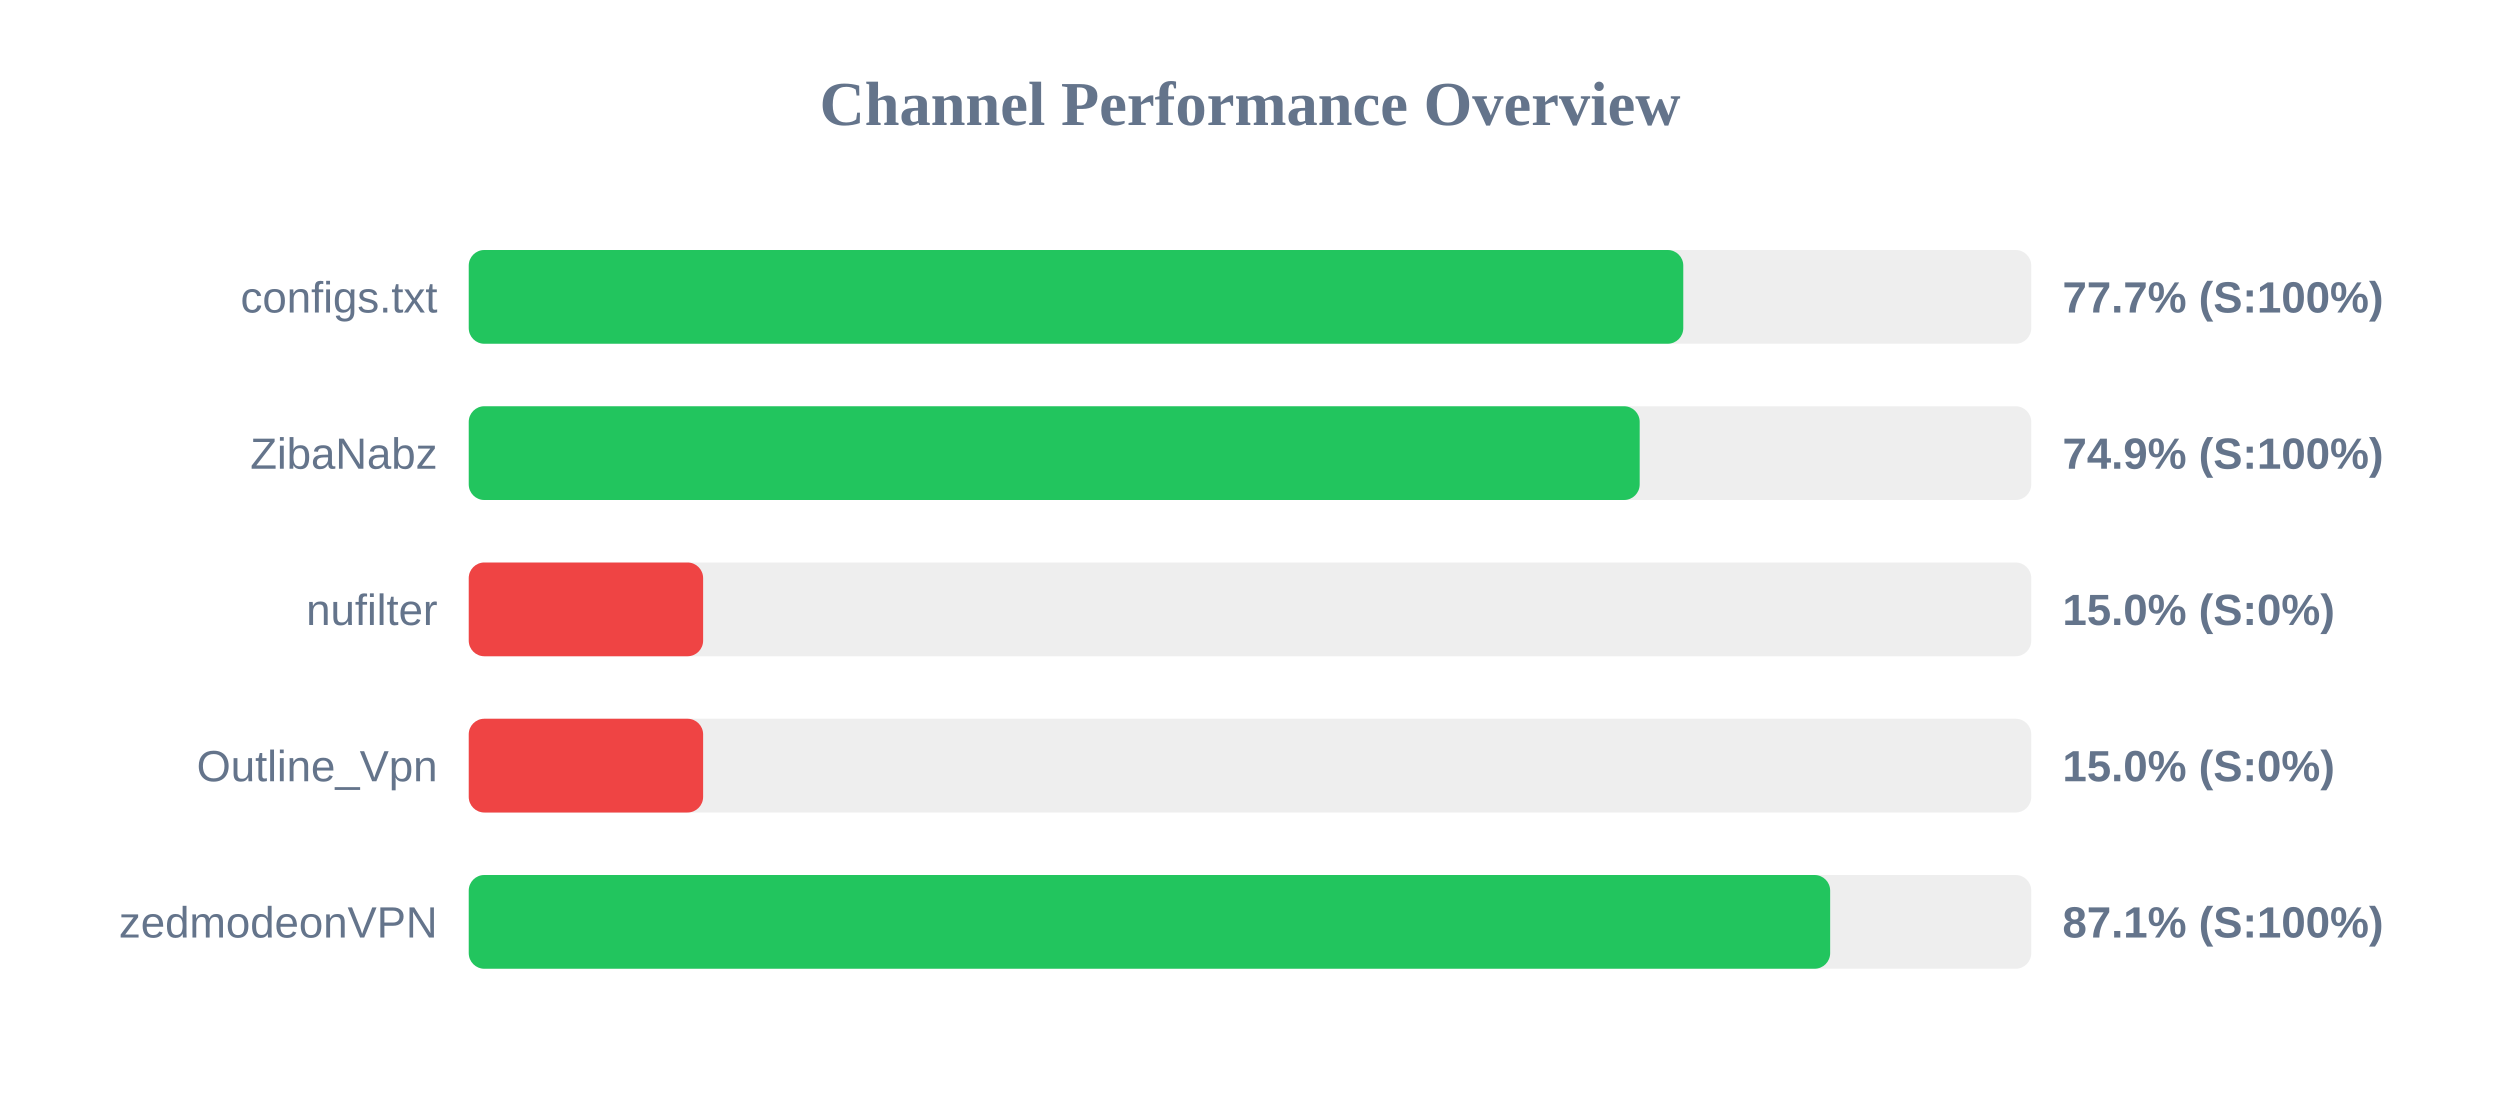
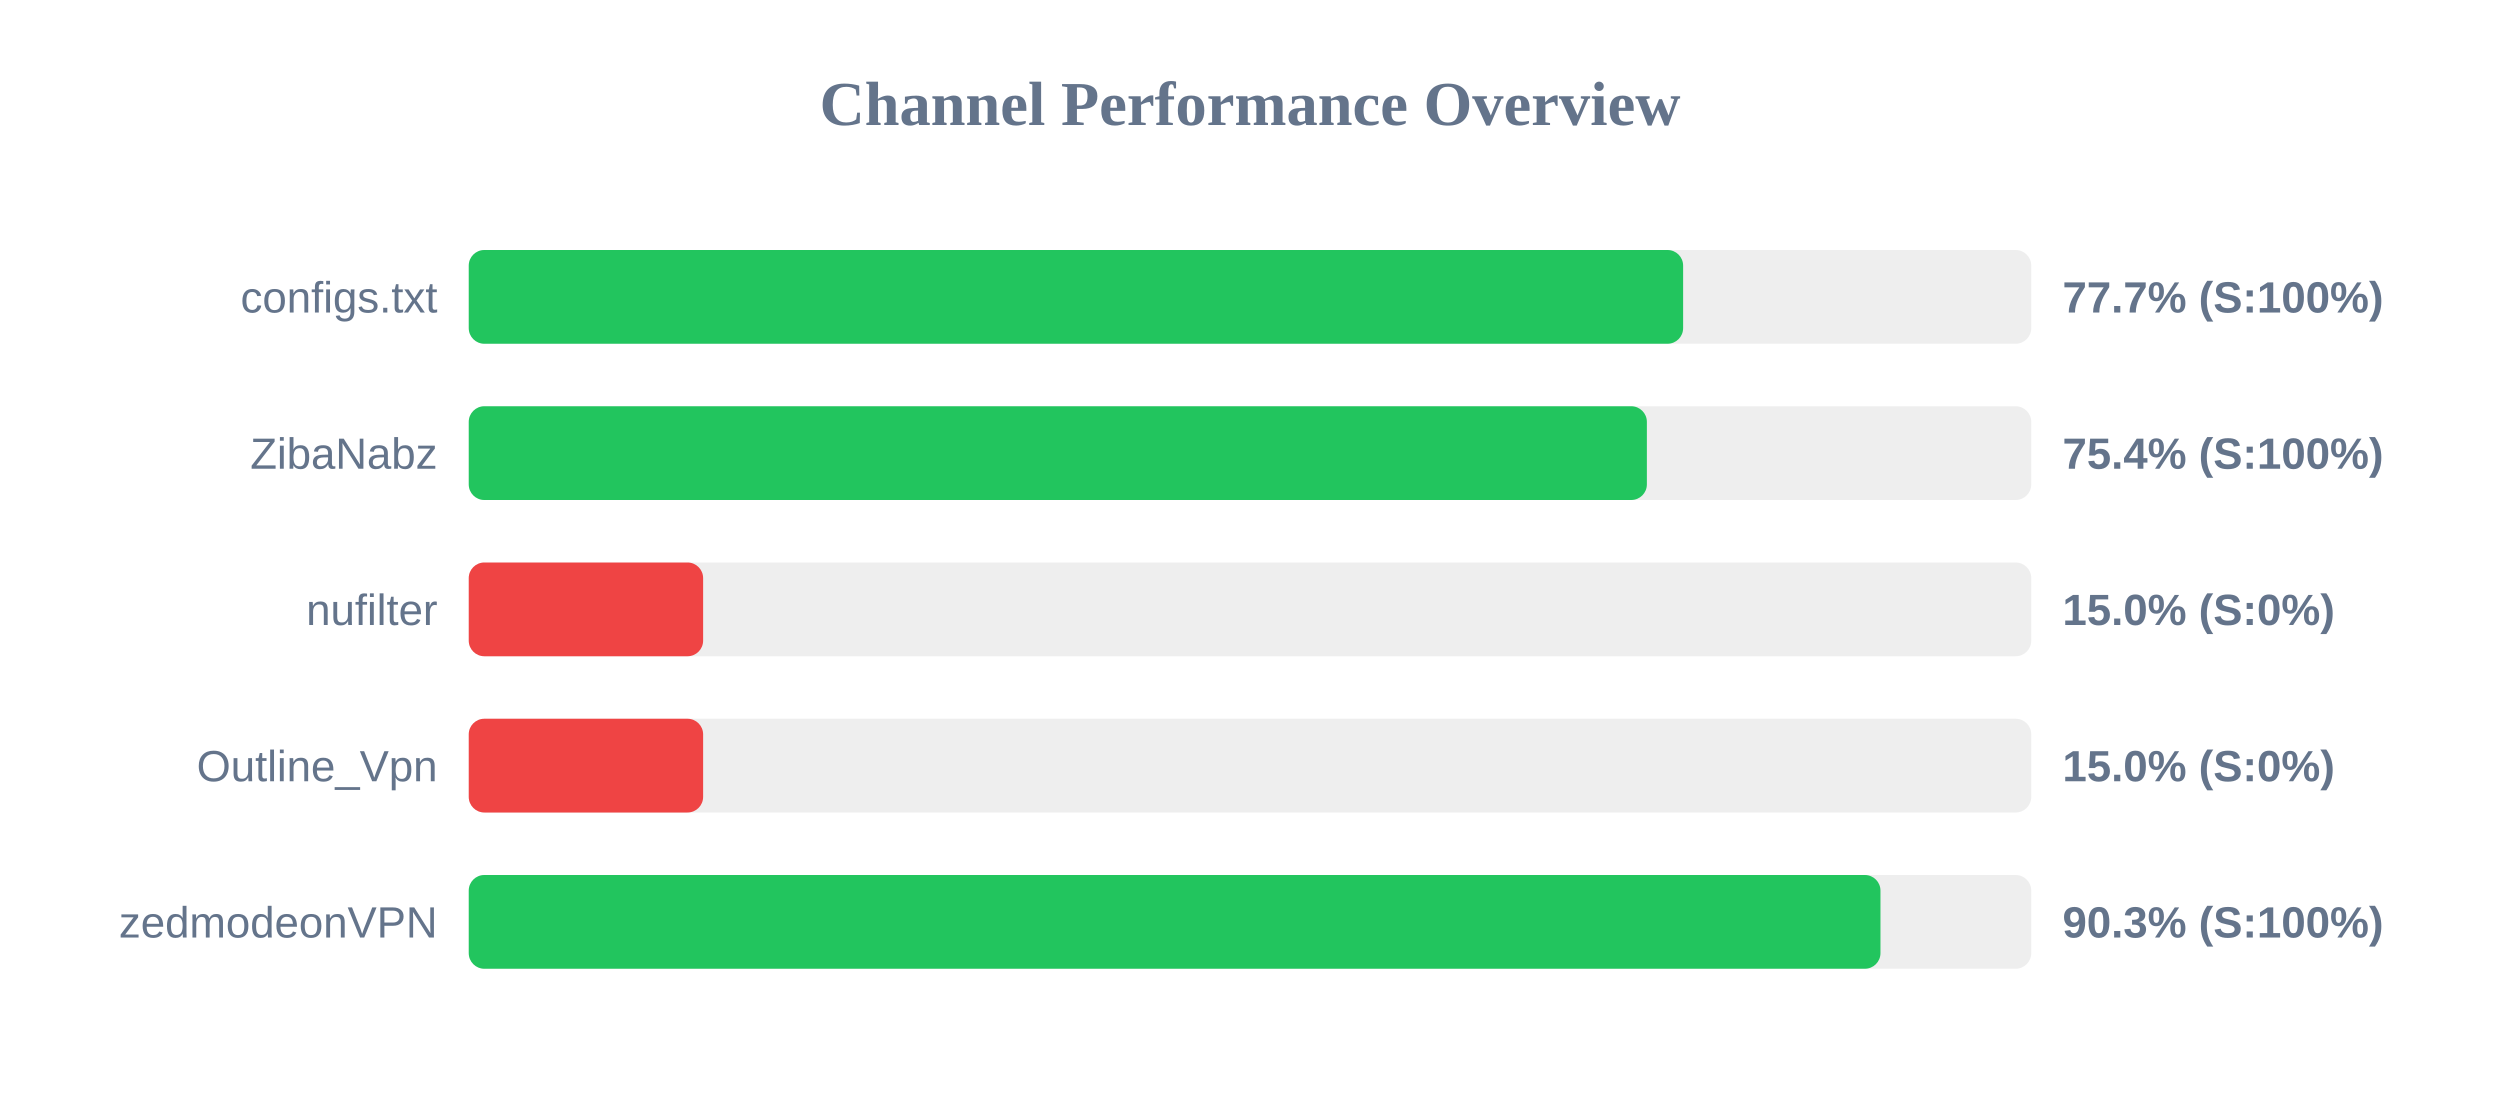
<svg xmlns="http://www.w3.org/2000/svg" width="800" height="350" version="1.1">
  <style>
        .row { font: 14px Arial; fill: #64748b; }
        .score { font: bold 14px Arial; fill: #64748b; }
    </style>
  <text x="400" y="40" text-anchor="middle" font-size="20px" font-weight="bold" fill="#64748b">Channel Performance Overview</text>
  <rect x="150" y="80" width="500" height="30" fill="#eee" rx="5" />
-   <rect x="150" y="80" width="388.65" height="30" fill="#22c55e" rx="5" />
+   <rect x="150" y="80" width="388.6" height="30" fill="#22c55e" rx="5" />
  <text x="140" y="100" text-anchor="end" class="row">configs.txt</text>
  <text x="660" y="100" text-anchor="start" class="score">77.7% (S:100%)</text>
  <rect x="150" y="130" width="500" height="30" fill="#eee" rx="5" />
-   <rect x="150" y="130" width="374.7" height="30" fill="#22c55e" rx="5" />
+   <rect x="150" y="130" width="377.0" height="30" fill="#22c55e" rx="5" />
  <text x="140" y="150" text-anchor="end" class="row">ZibaNabz</text>
-   <text x="660" y="150" text-anchor="start" class="score">74.9% (S:100%)</text>
+   <text x="660" y="150" text-anchor="start" class="score">75.4% (S:100%)</text>
  <rect x="150" y="180" width="500" height="30" fill="#eee" rx="5" />
  <rect x="150" y="180" width="75.0" height="30" fill="#ef4444" rx="5" />
  <text x="140" y="200" text-anchor="end" class="row">nufilter</text>
  <text x="660" y="200" text-anchor="start" class="score">15.0% (S:0%)</text>
  <rect x="150" y="230" width="500" height="30" fill="#eee" rx="5" />
  <rect x="150" y="230" width="75.0" height="30" fill="#ef4444" rx="5" />
  <text x="140" y="250" text-anchor="end" class="row">Outline_Vpn</text>
  <text x="660" y="250" text-anchor="start" class="score">15.0% (S:0%)</text>
  <rect x="150" y="280" width="500" height="30" fill="#eee" rx="5" />
-   <rect x="150" y="280" width="435.65" height="30" fill="#22c55e" rx="5" />
+   <rect x="150" y="280" width="451.75" height="30" fill="#22c55e" rx="5" />
  <text x="140" y="300" text-anchor="end" class="row">zedmodeonVPN</text>
-   <text x="660" y="300" text-anchor="start" class="score">87.1% (S:100%)</text>
+   <text x="660" y="300" text-anchor="start" class="score">90.3% (S:100%)</text>
</svg>
